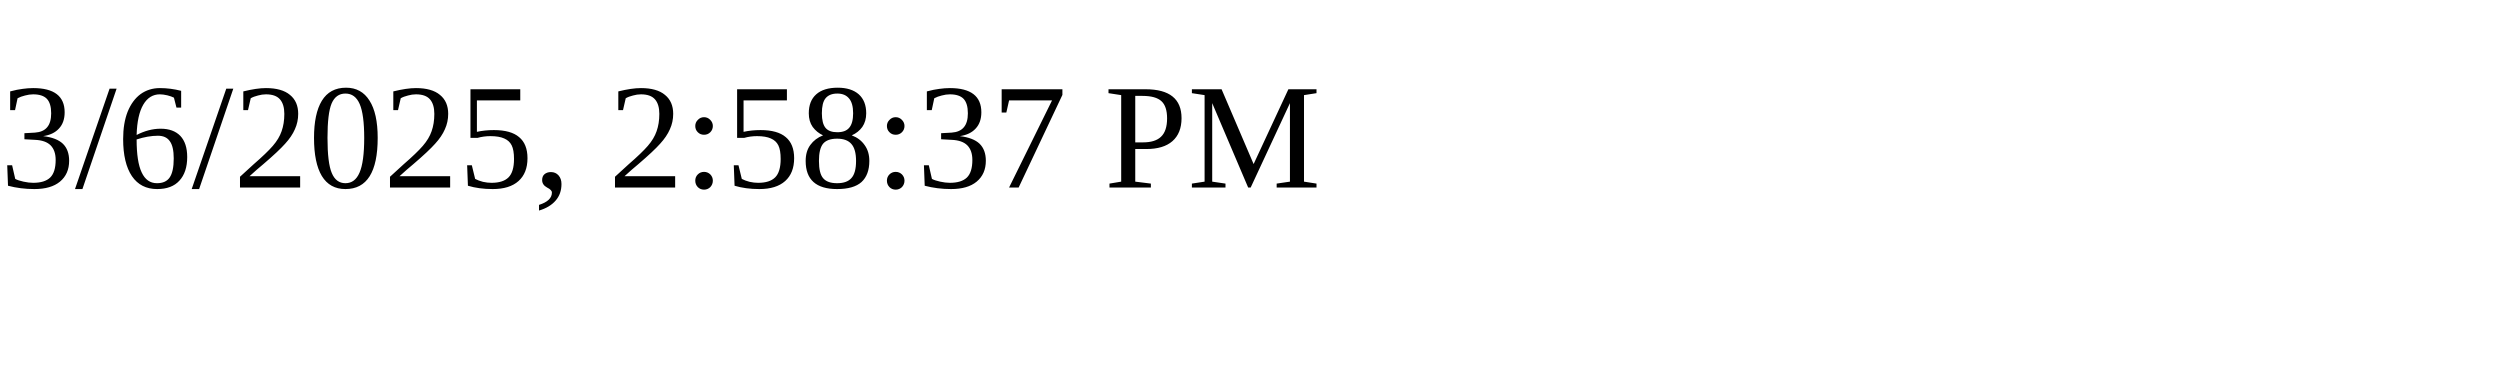
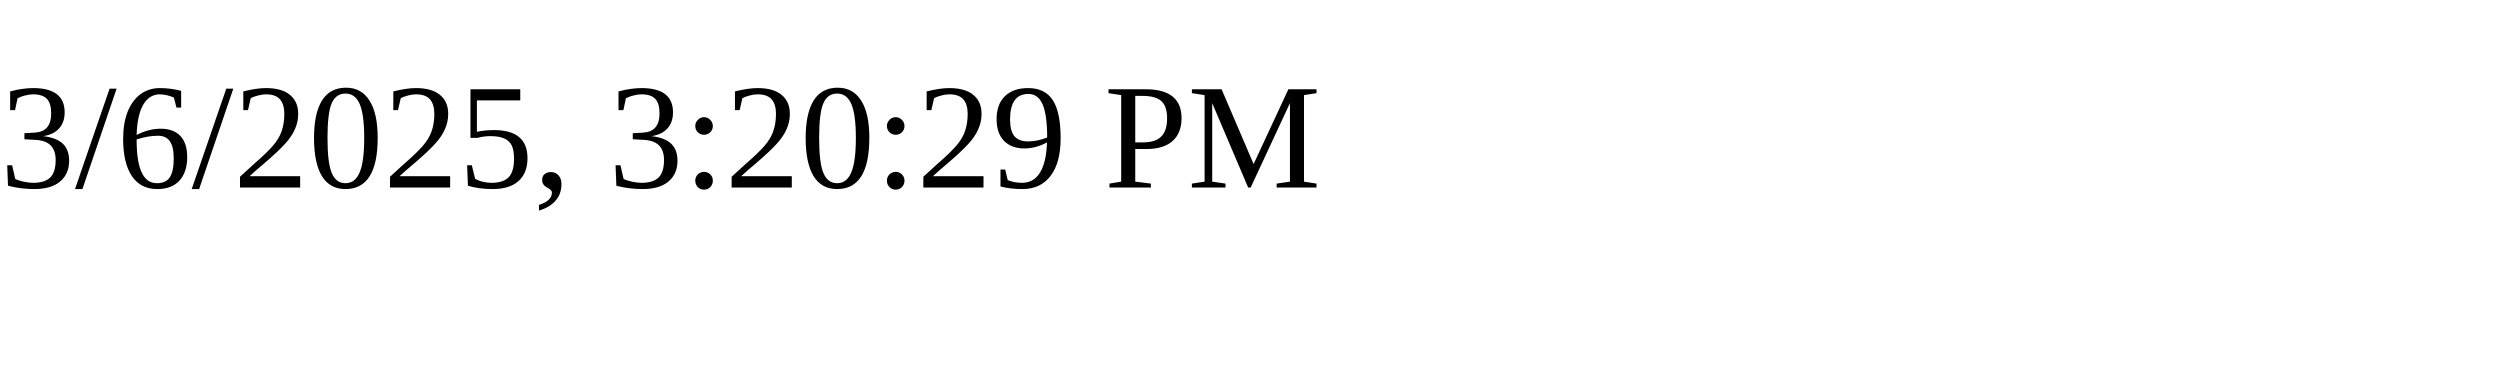
<svg xmlns="http://www.w3.org/2000/svg" height="30" width="200">
-   <text x="0" y="15">3/6/2025, 2:58:37 PM</text>
+   <text x="0" y="15">3/6/2025, 3:20:29 PM</text>
</svg>
